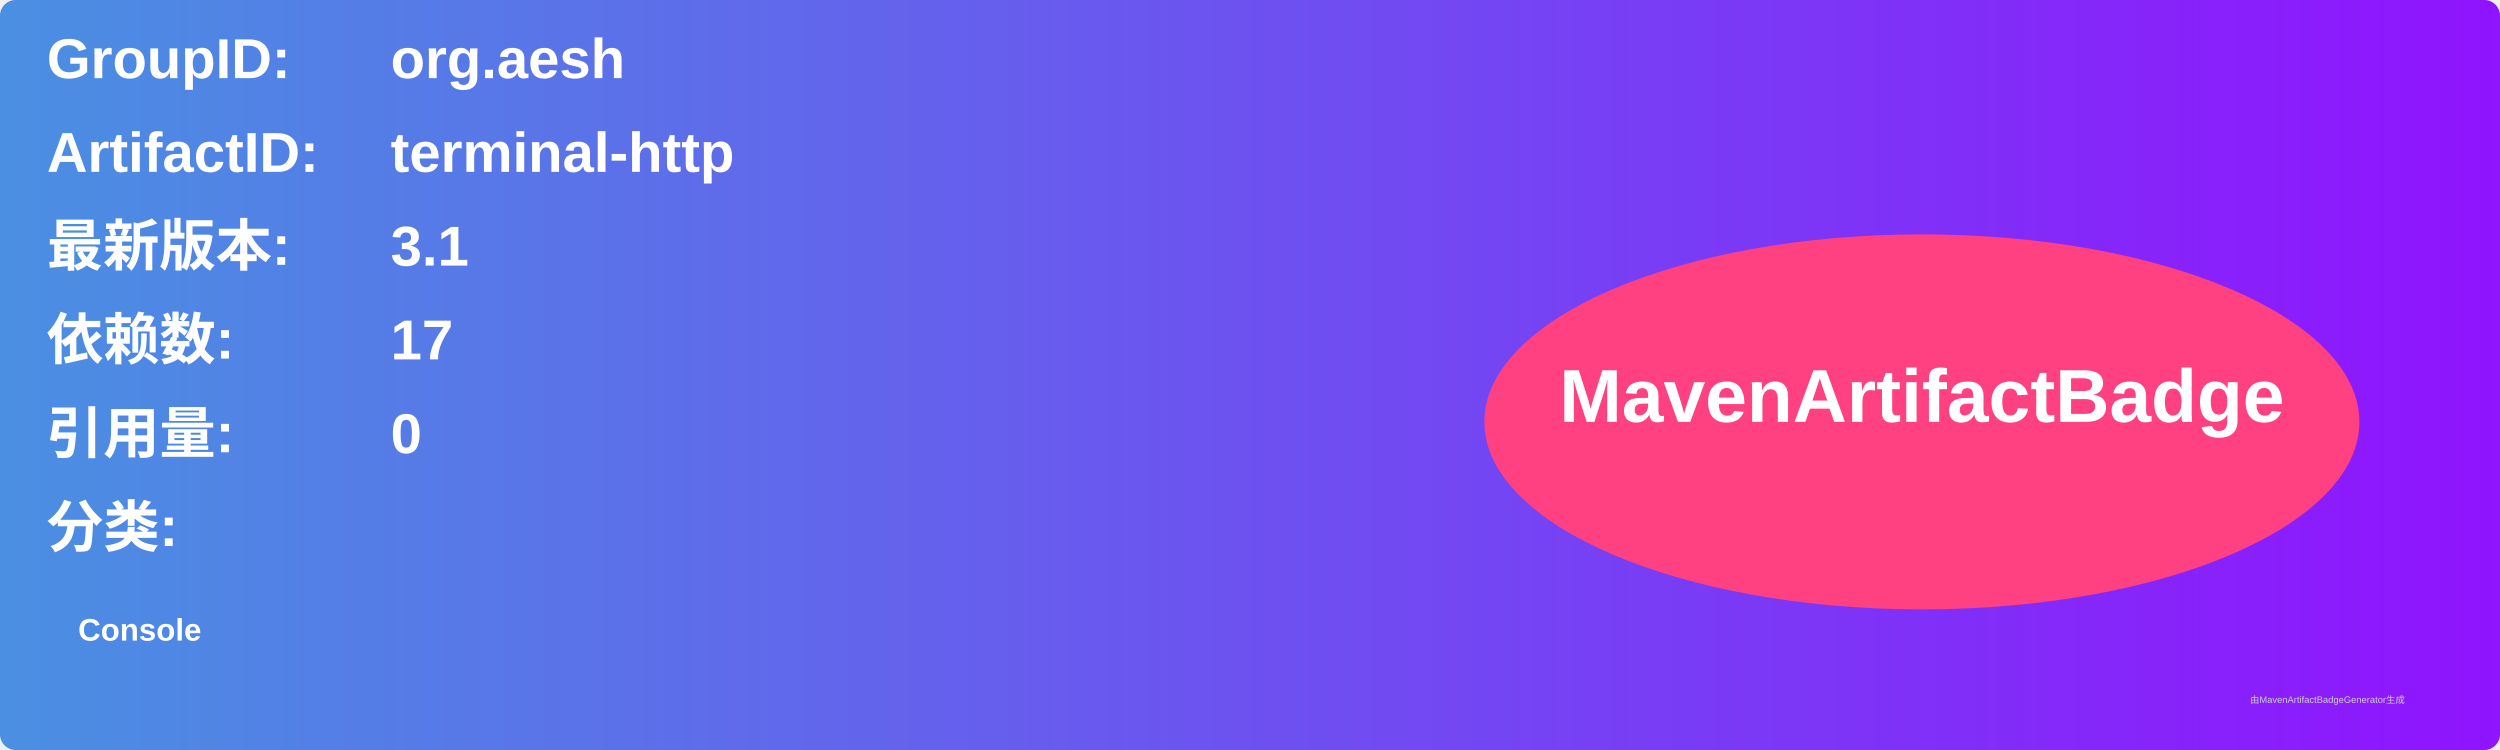
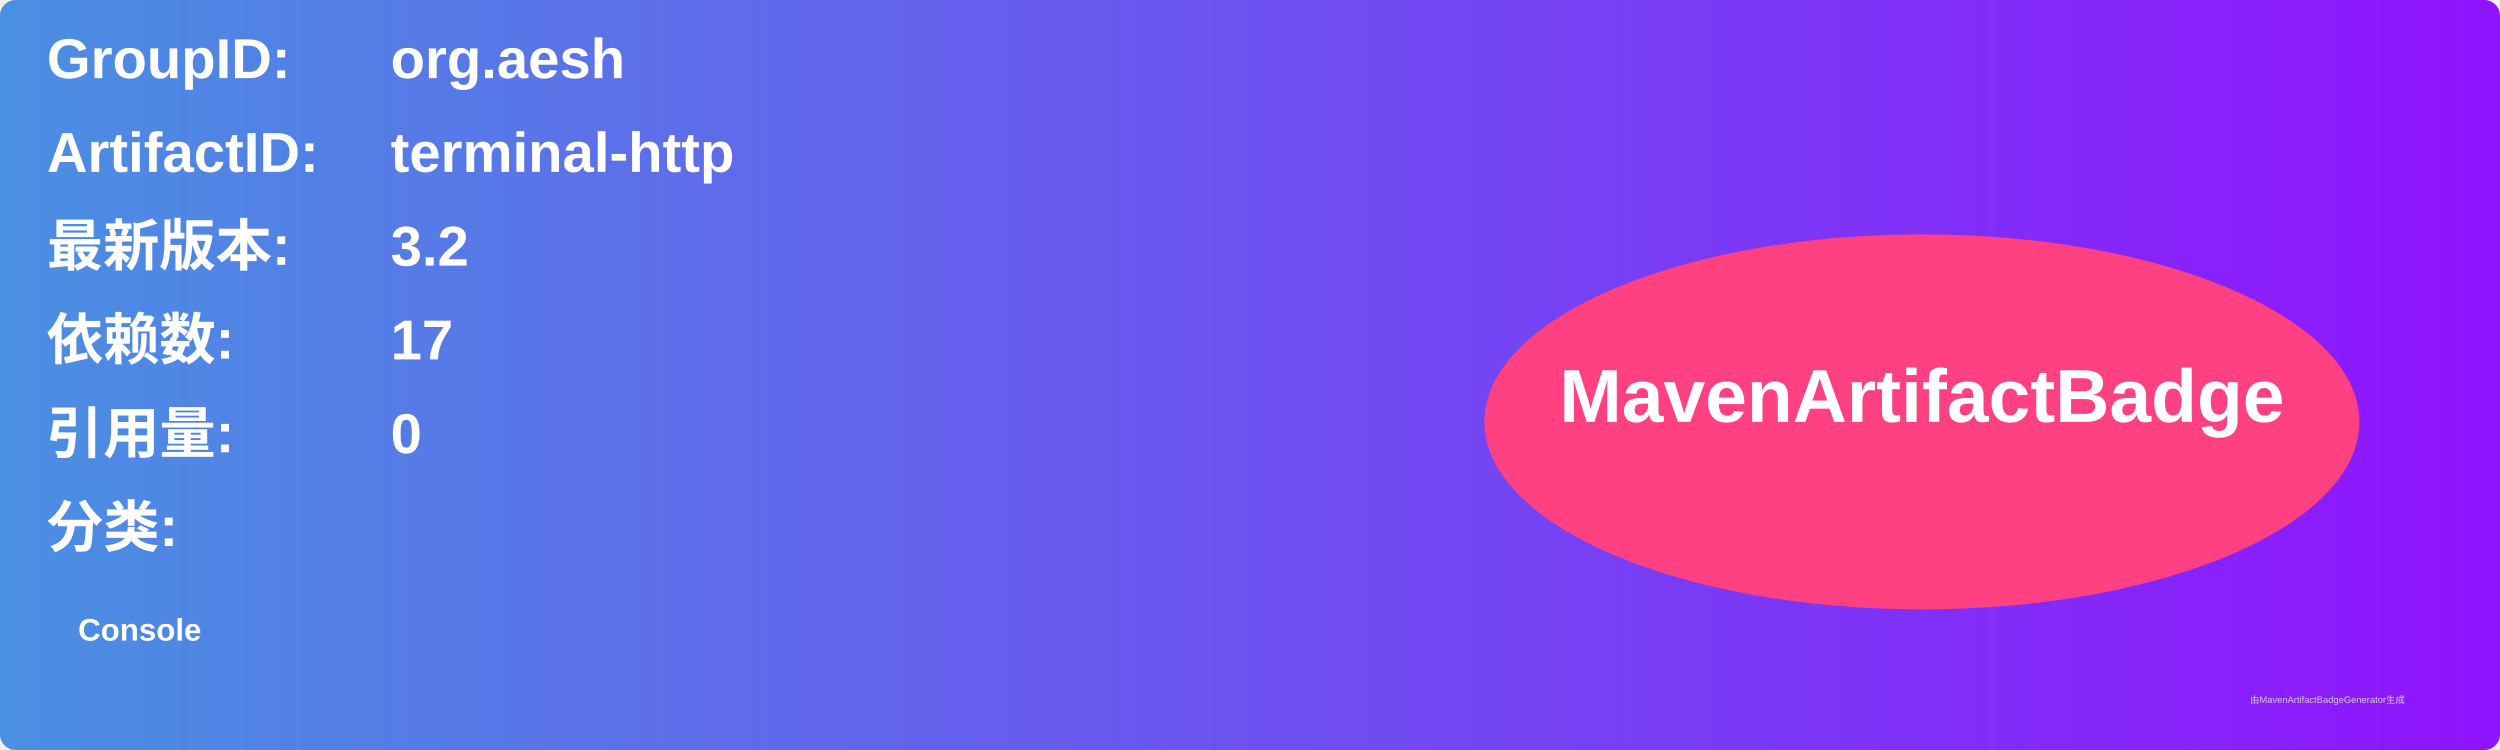
<svg xmlns="http://www.w3.org/2000/svg" width="800" height="240" viewBox="0 0 800 240">
  <linearGradient id="grad" x1="0%" y1="0%" x2="100%" y2="0%">
    <stop offset="0%" stop-color="#4a90e2" />
    <stop offset="100%" stop-color="#9013fe" />
  </linearGradient>
  <rect width="100%" height="100%" rx="5" ry="5" fill="url(#grad)" />
  <g transform="translate(15, 15)">
    <text x="0" y="10" font-family="Arial" font-size="18" fill="white" font-weight="bold" width="260">GroupID:</text>
    <text x="110" y="10" font-family="Arial" font-size="18" fill="white" font-weight="bold" width="460">org.aesh</text>
    <text x="0" y="40" font-family="Arial" font-size="18" fill="white" font-weight="bold" width="260">ArtifactID:</text>
    <text x="110" y="40" font-family="Arial" font-size="18" fill="white" font-weight="bold" width="460">terminal-http</text>
    <text x="0" y="70" font-family="Arial" font-size="18" fill="white" font-weight="bold">最新版本:</text>
    <text x="110" y="70" font-family="Arial" font-size="18" fill="white" font-weight="bold">
-       <tspan font-weight="bold">3.1</tspan>
+       <tspan font-weight="bold">3.2</tspan>
    </text>
    <text x="0" y="100" font-family="Arial" font-size="18" fill="white" font-weight="bold">依赖数: </text>
    <text x="110" y="100" font-family="Arial" font-size="18" fill="white">
      <tspan font-weight="bold">17</tspan>
    </text>
    <text x="0" y="130" font-family="Arial" font-size="18" fill="white" font-weight="bold">引用量: </text>
    <text x="110" y="130" font-family="Arial" font-size="18" fill="white">
      <tspan font-weight="bold">0</tspan>
    </text>
    <text x="0" y="160" font-family="Arial" font-size="18" fill="white" font-weight="bold">分类:</text>
    <text x="10" y="190" font-family="Arial" font-size="10" fill="white">
      <tspan font-weight="bold">Console</tspan>
    </text>
    <ellipse cx="600" cy="120" rx="140" ry="60" fill="#ff4081" />
    <text x="600" y="120" text-anchor="middle" font-family="Arial" font-size="24" fill="white" font-weight="bold">MavenArtifactBadge</text>
  </g>
  <text x="720" y="225" font-family="Arial" font-size="3" fill="#d0d0d0">由MavenArtifactBadgeGenerator生成</text>
</svg>
